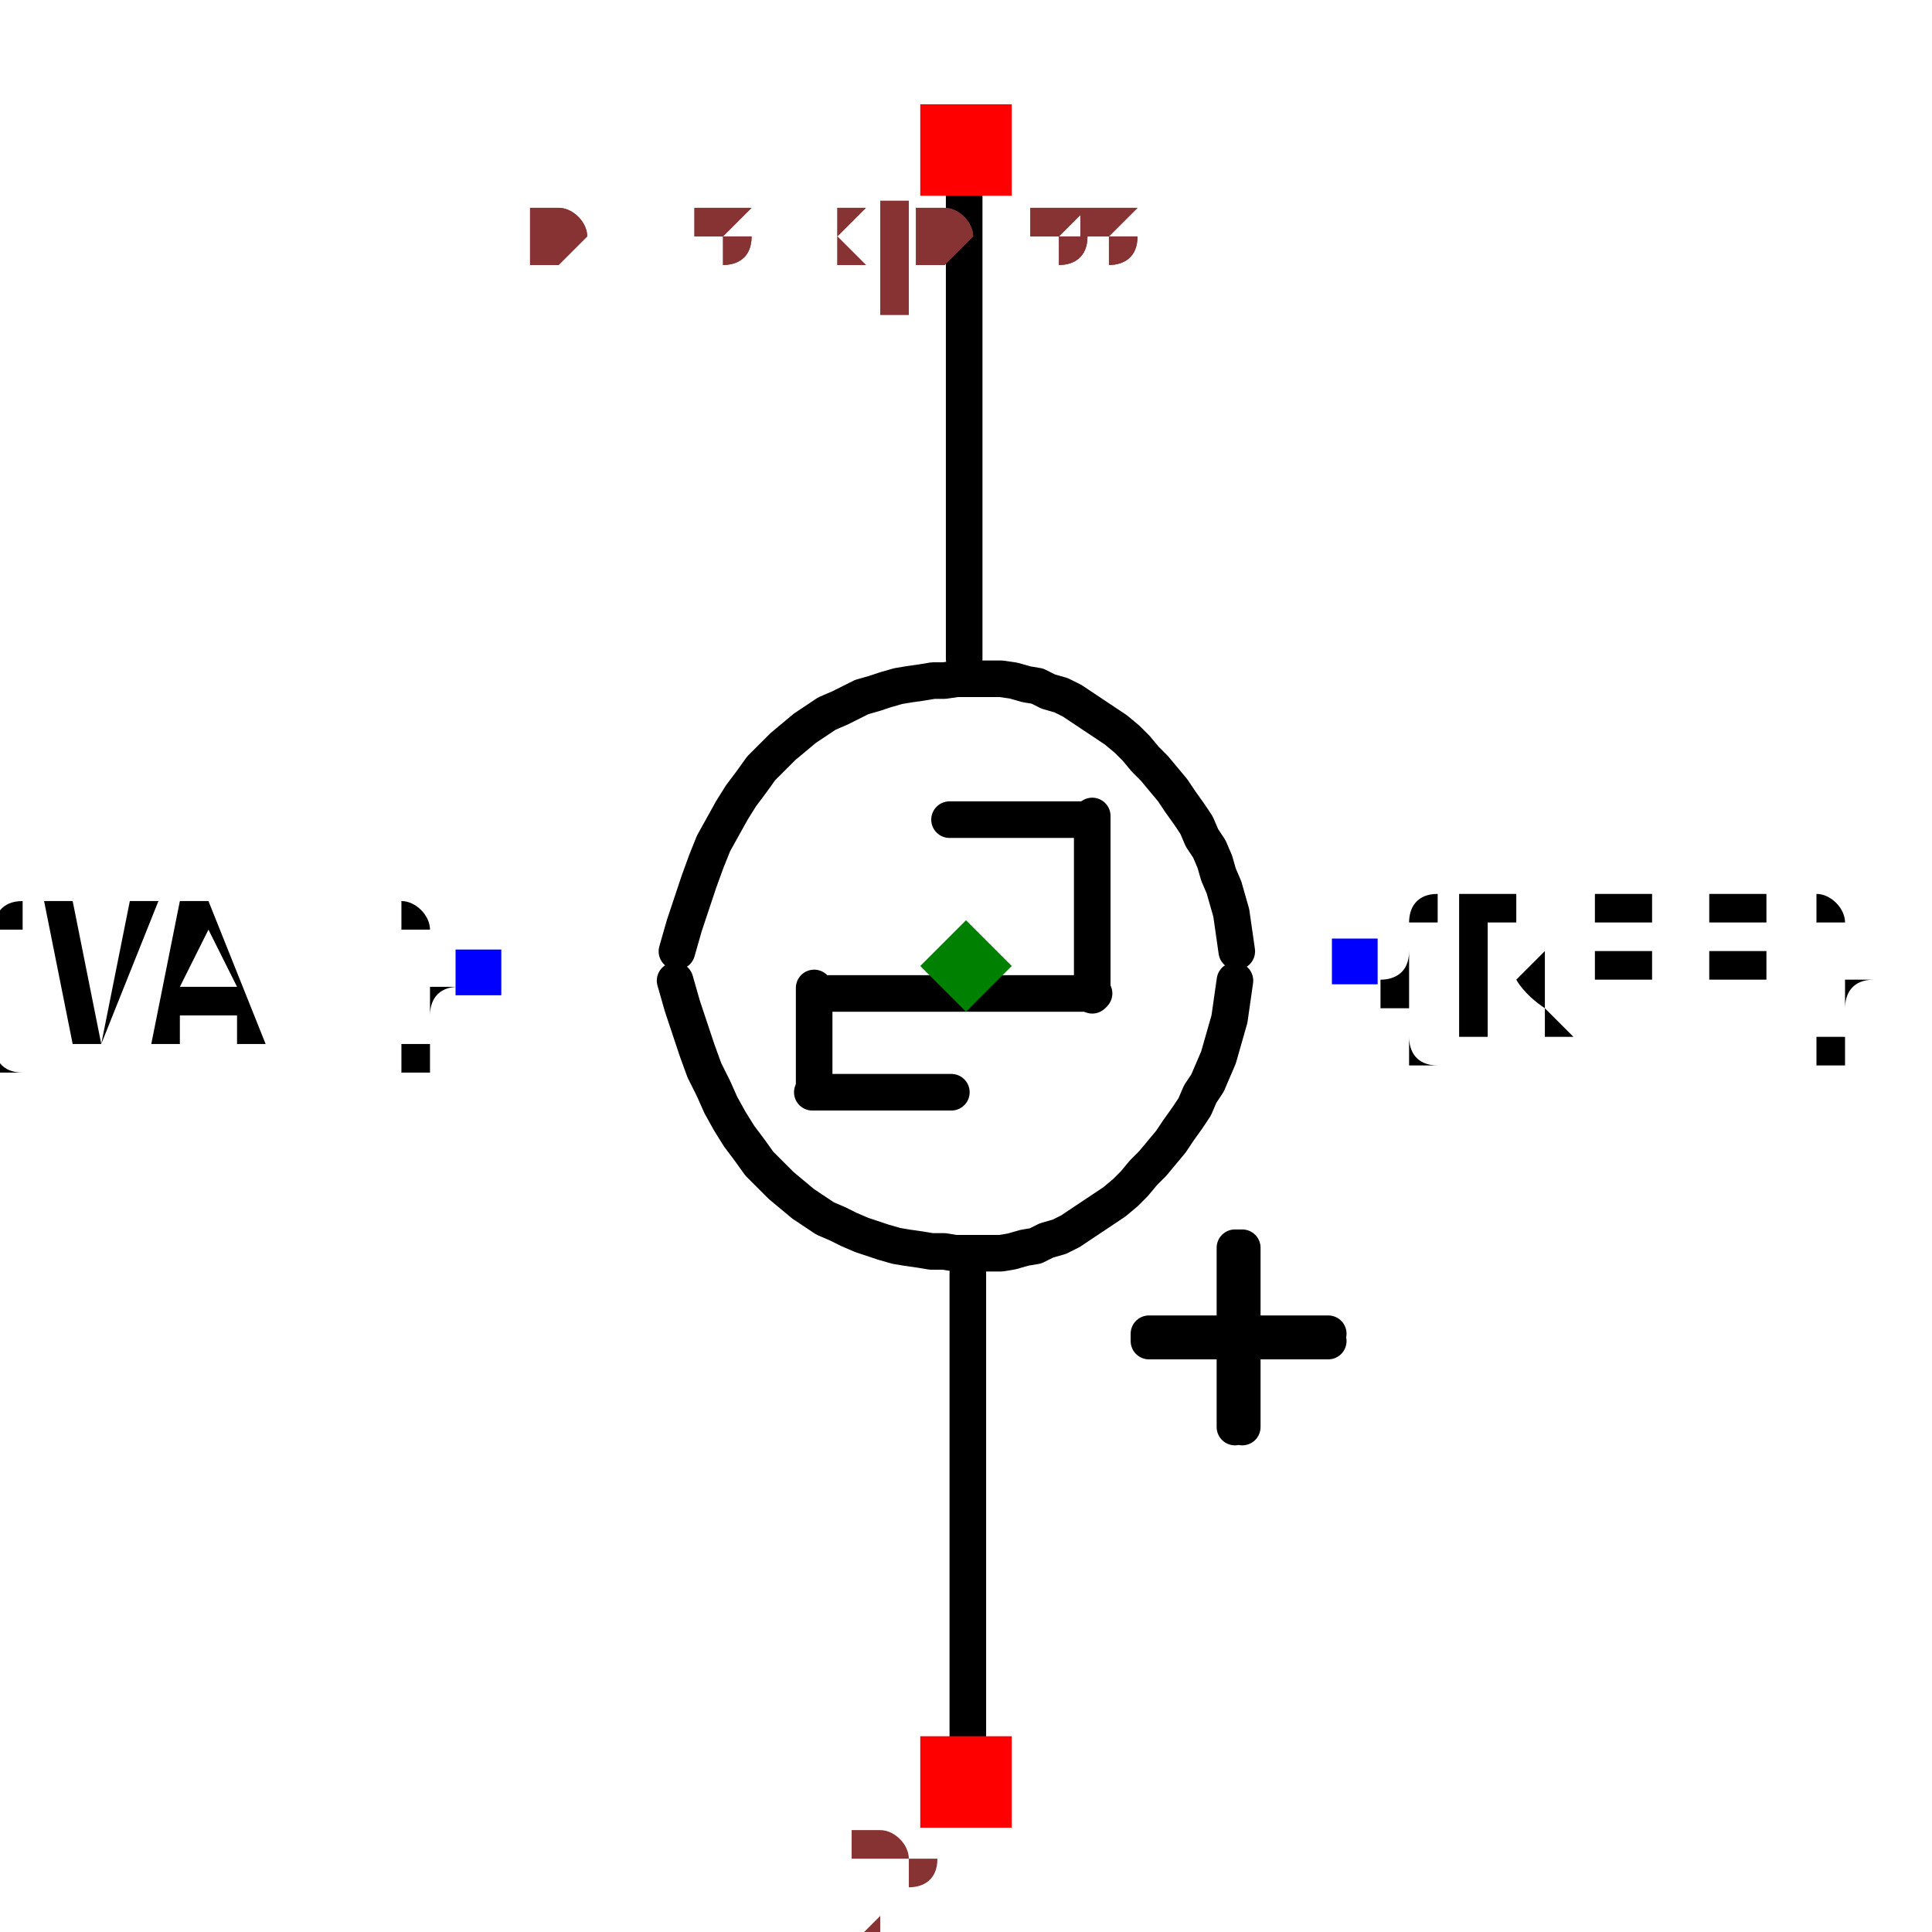
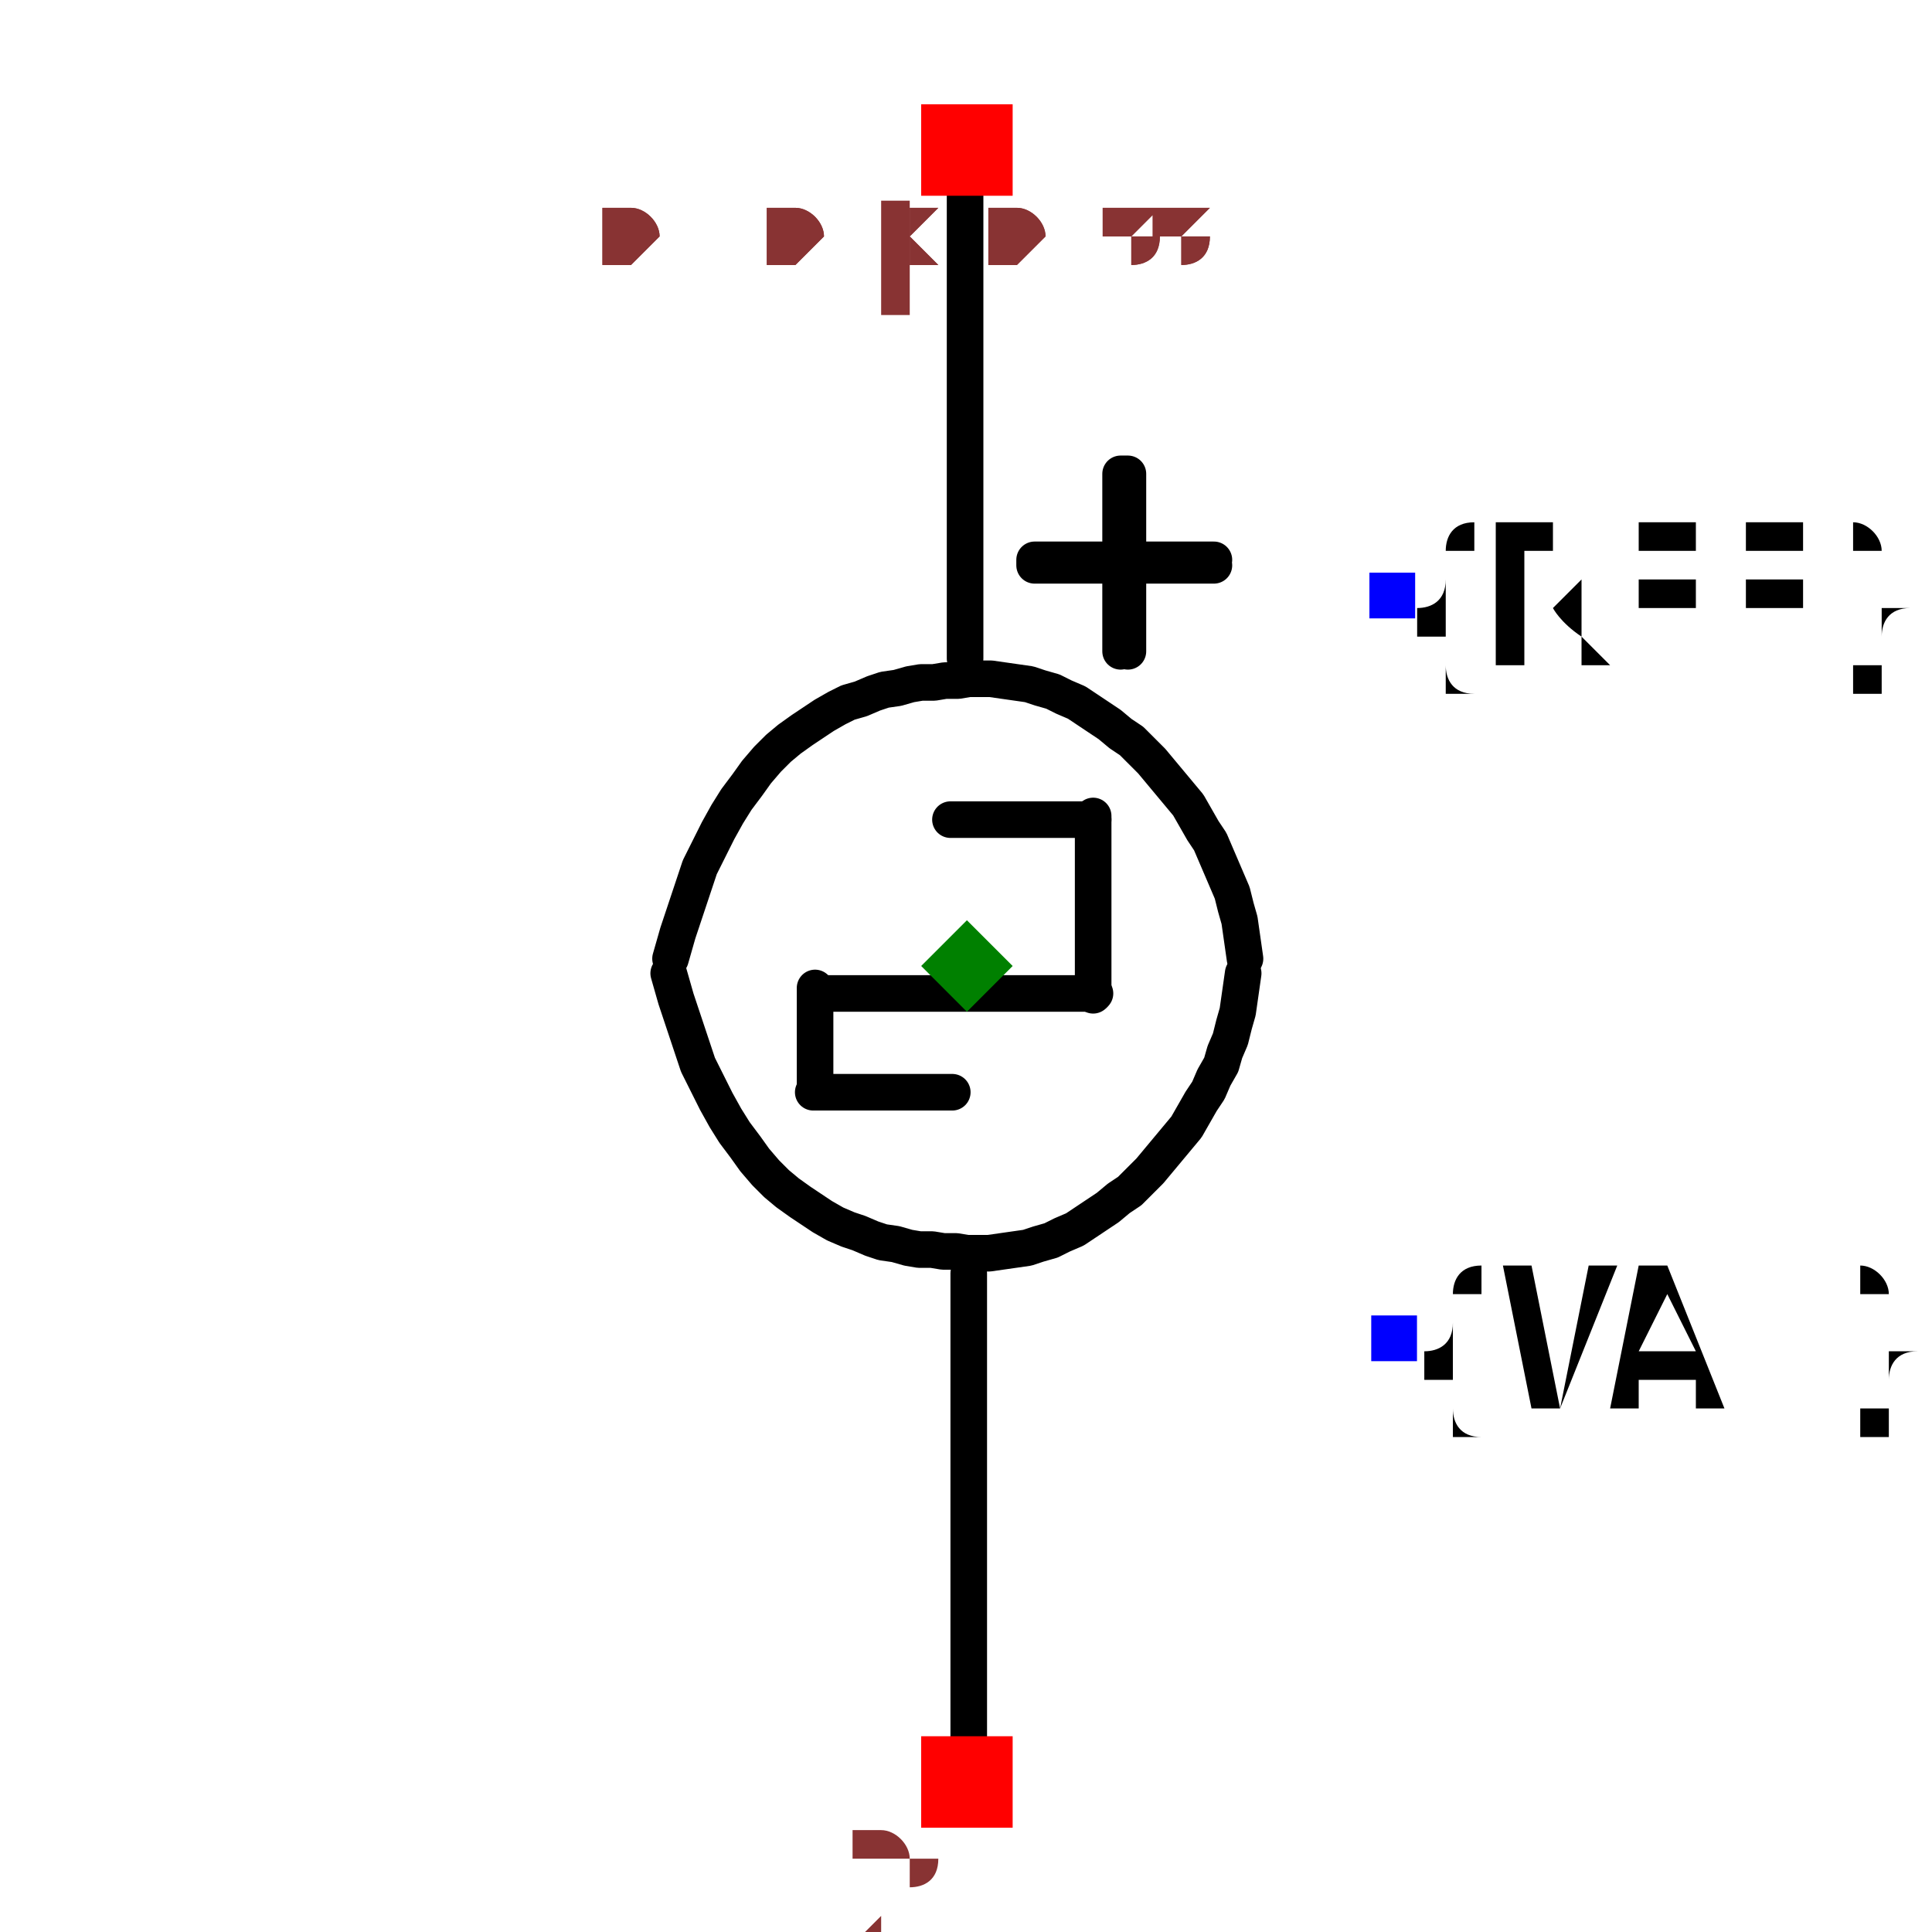
- <svg xmlns="http://www.w3.org/2000/svg" width="150" height="150" viewBox="-0.287 -0.555 0.574 1.056">
+ <svg xmlns="http://www.w3.org/2000/svg" width="150" height="150" viewBox="-0.238 -0.555 0.475 1.056">
  <path d="M-0.001,-0.195 L-0.001,-0.467" fill="none" stroke="black" stroke-width="0.02" stroke-linecap="round" stroke-linejoin="round" />
  <path d="M0.001,0.413 L0.001,0.141" fill="none" stroke="black" stroke-width="0.02" stroke-linecap="round" stroke-linejoin="round" />
-   <path d="M-0.158,-0.035 L-0.158,-0.035 L-0.154,-0.049 L-0.15,-0.061 L-0.146,-0.073 L-0.142,-0.084 L-0.138,-0.094 L-0.133,-0.103 L-0.128,-0.112 L-0.123,-0.12 L-0.117,-0.128 L-0.112,-0.135 L-0.106,-0.141 L-0.1,-0.147 L-0.094,-0.152 L-0.088,-0.157 L-0.082,-0.161 L-0.076,-0.165 L-0.069,-0.168 L-0.063,-0.171 L-0.057,-0.174 L-0.05,-0.176 L-0.044,-0.178 L-0.037,-0.18 L-0.031,-0.181 L-0.024,-0.182 L-0.018,-0.183 L-0.012,-0.183 L-0.005,-0.184 L0.001,-0.184 L0.007,-0.184 L0.013,-0.184 L0.013,-0.184 L0.013,-0.184 L0.019,-0.184 L0.026,-0.183 L0.033,-0.181 L0.039,-0.18 L0.045,-0.177 L0.052,-0.175 L0.058,-0.172 L0.064,-0.168 L0.07,-0.164 L0.076,-0.16 L0.082,-0.156 L0.088,-0.151 L0.093,-0.146 L0.098,-0.14 L0.103,-0.135 L0.108,-0.129 L0.113,-0.123 L0.117,-0.117 L0.122,-0.11 L0.126,-0.104 L0.129,-0.097 L0.133,-0.091 L0.136,-0.084 L0.138,-0.077 L0.141,-0.07 L0.143,-0.063 L0.145,-0.056 L0.146,-0.049 L0.147,-0.042 L0.148,-0.035 L0.148,-0.035" fill="none" stroke="black" stroke-width="0.02" stroke-linecap="round" stroke-linejoin="round" />
-   <path d="M-0.159,-0.019 L-0.159,-0.019 L-0.155,-0.005 L-0.151,0.007 L-0.147,0.019 L-0.143,0.03 L-0.138,0.04 L-0.134,0.049 L-0.129,0.058 L-0.124,0.066 L-0.118,0.074 L-0.113,0.081 L-0.107,0.087 L-0.101,0.093 L-0.095,0.098 L-0.089,0.103 L-0.083,0.107 L-0.077,0.111 L-0.07,0.114 L-0.064,0.117 L-0.057,0.12 L-0.051,0.122 L-0.045,0.124 L-0.038,0.126 L-0.032,0.127 L-0.025,0.128 L-0.019,0.129 L-0.012,0.129 L-0.006,0.13 L-0,0.13 L0.006,0.13 L0.012,0.13 L0.012,0.13 L0.012,0.13 L0.019,0.13 L0.025,0.129 L0.032,0.127 L0.038,0.126 L0.044,0.123 L0.051,0.121 L0.057,0.118 L0.063,0.114 L0.069,0.11 L0.075,0.106 L0.081,0.102 L0.087,0.097 L0.092,0.092 L0.097,0.086 L0.102,0.081 L0.107,0.075 L0.112,0.069 L0.116,0.063 L0.121,0.056 L0.125,0.05 L0.128,0.043 L0.132,0.037 L0.135,0.03 L0.138,0.023 L0.14,0.016 L0.142,0.009 L0.144,0.002 L0.145,-0.005 L0.146,-0.012 L0.147,-0.019 L0.147,-0.019" fill="none" stroke="black" stroke-width="0.02" stroke-linecap="round" stroke-linejoin="round" />
+   <path d="M-0.162,-0.031 L-0.162,-0.031 L-0.158,-0.045 L-0.154,-0.057 L-0.15,-0.069 L-0.146,-0.081 L-0.141,-0.091 L-0.136,-0.101 L-0.131,-0.11 L-0.126,-0.118 L-0.12,-0.126 L-0.115,-0.133 L-0.109,-0.14 L-0.103,-0.146 L-0.097,-0.151 L-0.09,-0.156 L-0.084,-0.16 L-0.078,-0.164 L-0.071,-0.168 L-0.065,-0.171 L-0.058,-0.173 L-0.051,-0.176 L-0.045,-0.178 L-0.038,-0.179 L-0.031,-0.181 L-0.025,-0.182 L-0.018,-0.182 L-0.012,-0.183 L-0.005,-0.183 L0.001,-0.184 L0.007,-0.184 L0.013,-0.184 L0.013,-0.184 L0.013,-0.184 L0.02,-0.183 L0.027,-0.182 L0.034,-0.181 L0.04,-0.179 L0.047,-0.177 L0.053,-0.174 L0.06,-0.171 L0.066,-0.167 L0.072,-0.163 L0.078,-0.159 L0.084,-0.154 L0.09,-0.15 L0.096,-0.144 L0.101,-0.139 L0.106,-0.133 L0.111,-0.127 L0.116,-0.121 L0.121,-0.115 L0.125,-0.108 L0.129,-0.101 L0.133,-0.095 L0.136,-0.088 L0.139,-0.081 L0.142,-0.074 L0.145,-0.067 L0.147,-0.059 L0.149,-0.052 L0.15,-0.045 L0.151,-0.038 L0.152,-0.031 L0.152,-0.031" fill="none" stroke="black" stroke-width="0.02" stroke-linecap="round" stroke-linejoin="round" />
+   <path d="M-0.163,-0.023 L-0.163,-0.023 L-0.159,-0.009 L-0.155,0.003 L-0.151,0.015 L-0.147,0.027 L-0.142,0.037 L-0.137,0.047 L-0.132,0.056 L-0.127,0.064 L-0.121,0.072 L-0.116,0.079 L-0.11,0.086 L-0.104,0.092 L-0.098,0.097 L-0.091,0.102 L-0.085,0.106 L-0.079,0.11 L-0.072,0.114 L-0.065,0.117 L-0.059,0.119 L-0.052,0.122 L-0.046,0.124 L-0.039,0.125 L-0.032,0.127 L-0.026,0.128 L-0.019,0.128 L-0.013,0.129 L-0.006,0.129 L0,0.13 L0.006,0.13 L0.012,0.13 L0.012,0.13 L0.012,0.13 L0.019,0.129 L0.026,0.128 L0.033,0.127 L0.039,0.125 L0.046,0.123 L0.052,0.12 L0.059,0.117 L0.065,0.113 L0.071,0.109 L0.077,0.105 L0.083,0.1 L0.089,0.096 L0.095,0.09 L0.1,0.085 L0.105,0.079 L0.11,0.073 L0.115,0.067 L0.12,0.061 L0.124,0.054 L0.128,0.047 L0.132,0.041 L0.135,0.034 L0.139,0.027 L0.141,0.02 L0.144,0.013 L0.146,0.005 L0.148,-0.002 L0.149,-0.009 L0.15,-0.016 L0.151,-0.023 L0.151,-0.023" fill="none" stroke="black" stroke-width="0.02" stroke-linecap="round" stroke-linejoin="round" />
  <path d="M-0.009,-0.107 L0.069,-0.107" fill="black" stroke="black" stroke-width="0.02" stroke-linecap="round" stroke-linejoin="round" />
  <path d="M-0.082,-0.012 L0.07,-0.012" fill="black" stroke="black" stroke-width="0.02" stroke-linecap="round" stroke-linejoin="round" />
  <path d="M-0.084,0.042 L-0.008,0.042" fill="black" stroke="black" stroke-width="0.02" stroke-linecap="round" stroke-linejoin="round" />
  <path d="M0.069,-0.109 L0.069,-0.011" fill="black" stroke="black" stroke-width="0.02" stroke-linecap="round" stroke-linejoin="round" />
  <path d="M-0.083,-0.015 L-0.083,0.041" fill="black" stroke="black" stroke-width="0.02" stroke-linecap="round" stroke-linejoin="round" />
-   <path d="M0.147,0.225 L0.147,0.127 L0.151,0.127 L0.151,0.225" fill="black" stroke="black" stroke-width="0.02" stroke-linecap="round" stroke-linejoin="round" />
-   <path d="M0.198,0.178 L0.1,0.178 L0.1,0.174 L0.198,0.174" fill="black" stroke="black" stroke-width="0.02" stroke-linecap="round" stroke-linejoin="round" />
-   <text x="0.212" y="-0.029" dx="0" dy="0.038" text-anchor="start" style="font: 0.1px monospace; fill: black">{REF}</text>
-   <rect x="0.2" y="-0.042" width="0.025" height="0.025" fill="blue" />
-   <text x="-0.266" y="-0.024" dx="0" dy="0.038" text-anchor="end" style="font: 0.1px monospace; fill: black">{VAL}</text>
-   <rect x="-0.279" y="-0.036" width="0.025" height="0.025" fill="blue" />
+   <path d="M0.084,-0.199 L0.084,-0.296 L0.088,-0.296 L0.088,-0.199" fill="black" stroke="black" stroke-width="0.02" stroke-linecap="round" stroke-linejoin="round" />
+   <path d="M0.135,-0.246 L0.037,-0.246 L0.037,-0.249 L0.135,-0.249" fill="black" stroke="black" stroke-width="0.02" stroke-linecap="round" stroke-linejoin="round" />
+   <text x="0.232" y="-0.229" dx="0" dy="0.038" text-anchor="start" style="font: 0.1px monospace; fill: black">{REF}</text>
+   <rect x="0.22" y="-0.242" width="0.025" height="0.025" fill="blue" />
+   <text x="0.234" y="0.176" dx="0" dy="0.038" text-anchor="start" style="font: 0.1px monospace; fill: black">{VAL}</text>
+   <rect x="0.221" y="0.164" width="0.025" height="0.025" fill="blue" />
  <rect x="-0.025" y="-0.498" width="0.05" height="0.05" fill="red" />
  <text x="-0.04" y="-0.383" text-anchor="middle" style="font: 0.08px monospace; fill: #833;">1</text>
  <rect x="-0.025" y="0.394" width="0.05" height="0.05" fill="red" />
  <text x="-0.04" y="0.509" text-anchor="middle" style="font: 0.08px monospace; fill: #833;">2</text>
  <path d="M 0 -0.052 L 0.025 -0.027 L 0 -0.002 L -0.025 -0.027 Z" fill="green" />
-   <text x="-0.239" y="-0.413" style="font: 0.05px monospace; fill: #833;">0.48 x 0.88</text>
-   <text x="-0.239" y="-0.413" style="font: 0.05px monospace; fill: #833;">0.48 x 0.88</text>
+   <text x="-0.198" y="-0.413" style="font: 0.05px monospace; fill: #833;">0.40 x 0.88</text>
+   <text x="-0.198" y="-0.413" style="font: 0.05px monospace; fill: #833;">0.40 x 0.88</text>
</svg>
